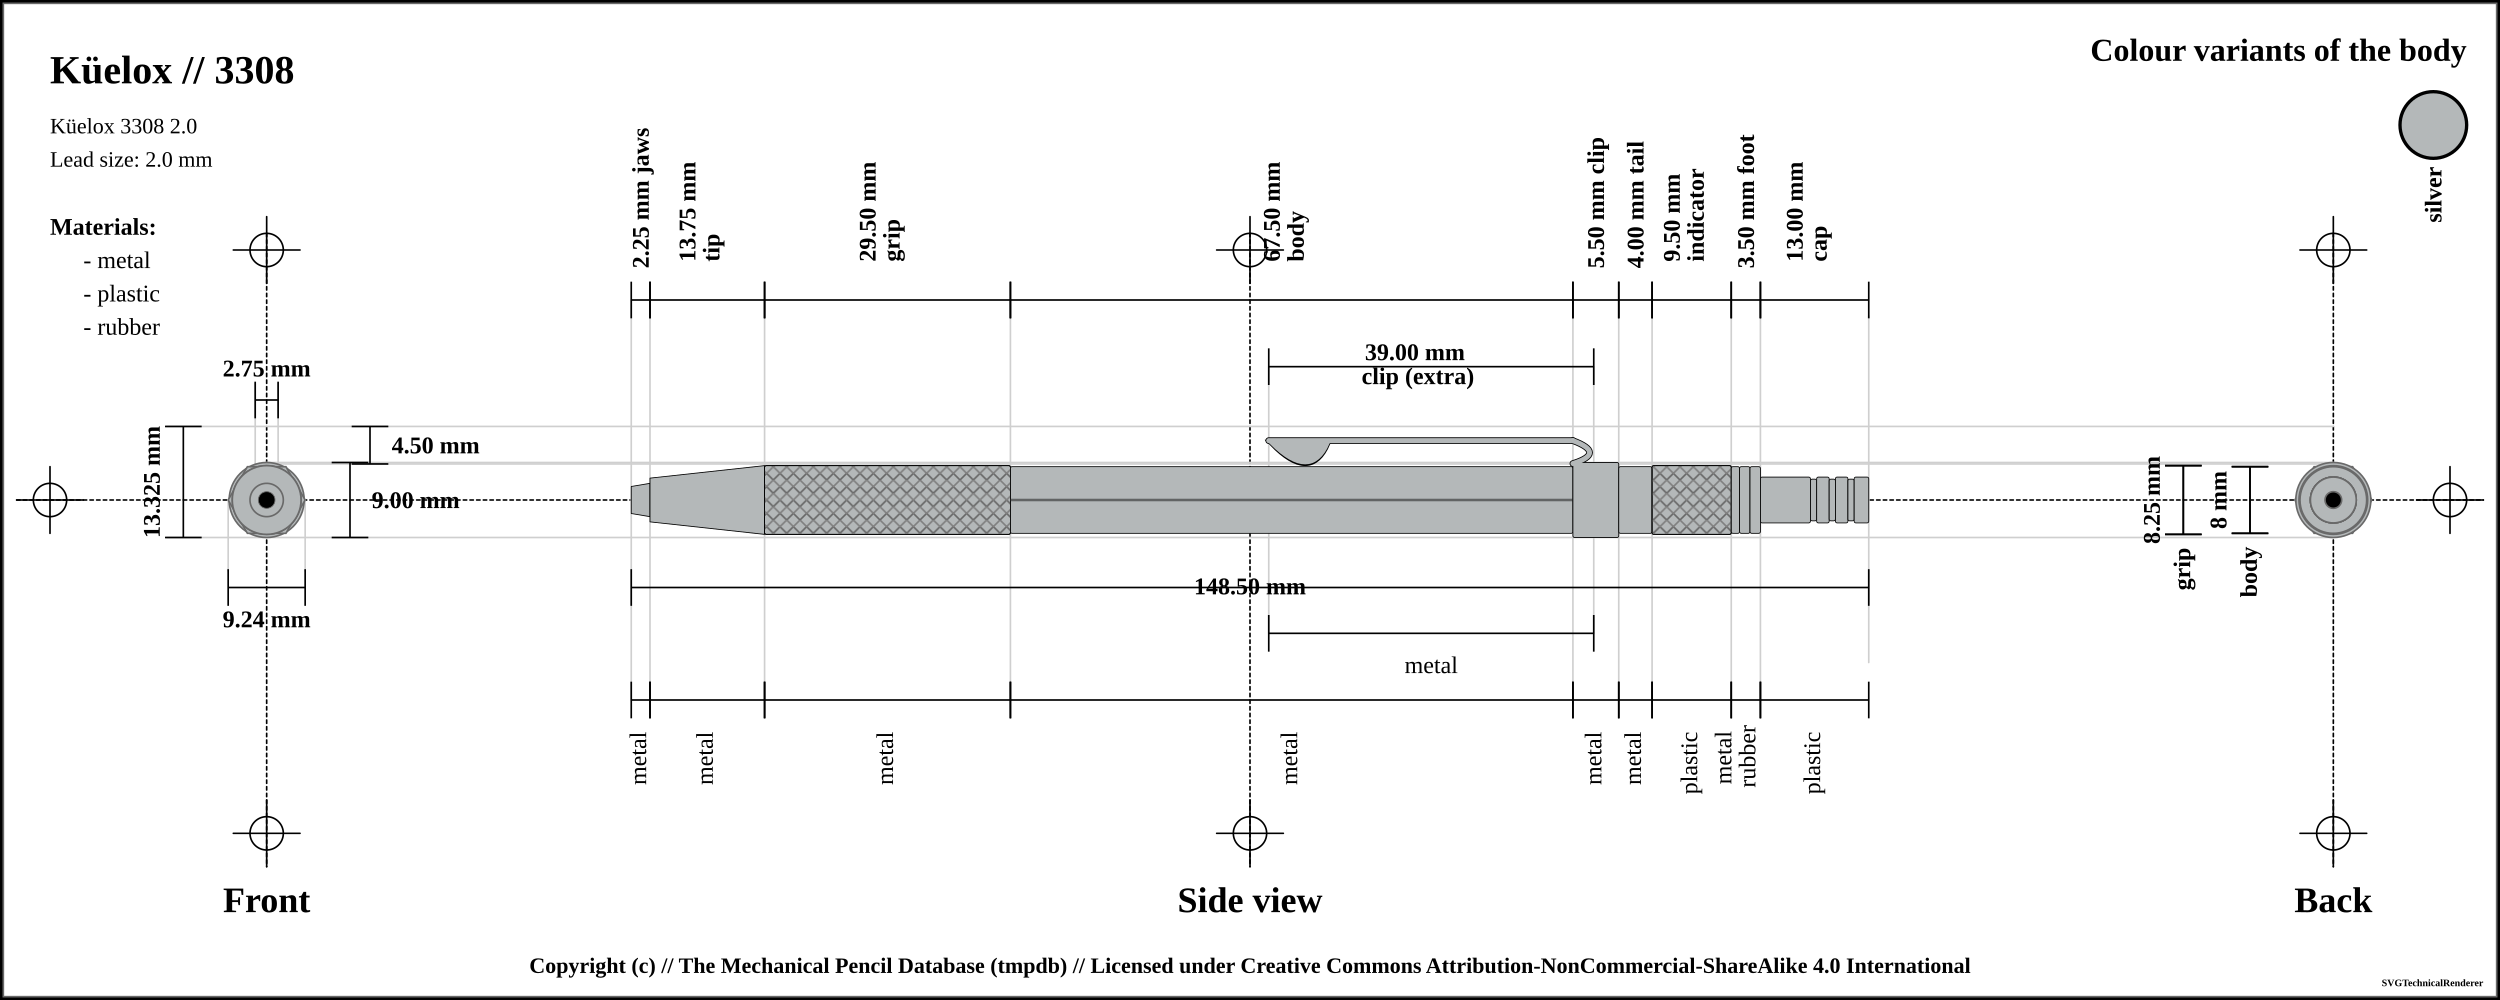
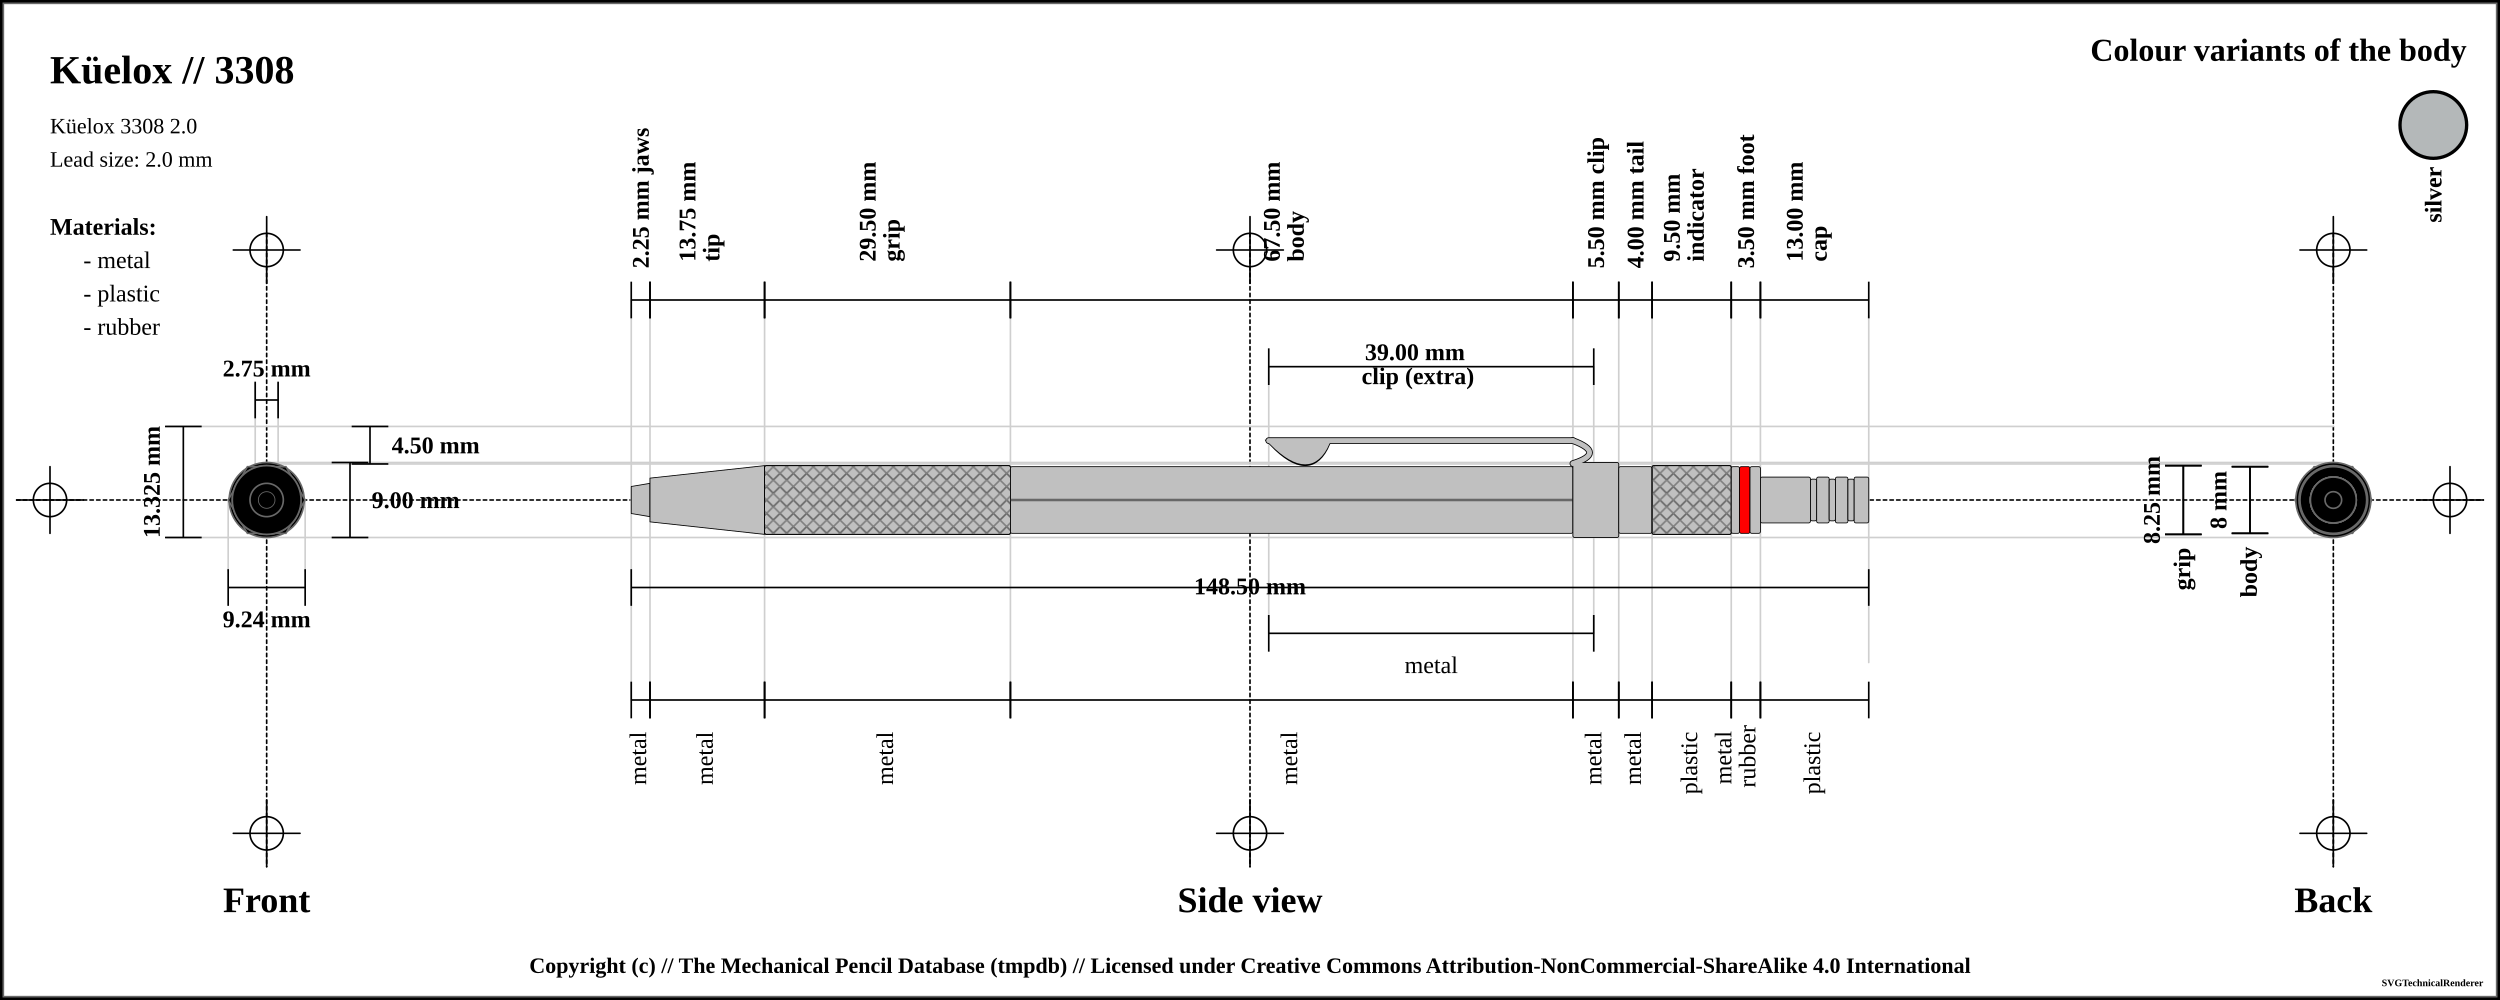
<svg xmlns="http://www.w3.org/2000/svg" width="1500" height="600">
  <pattern id="diagonalHatch" patternUnits="userSpaceOnUse" width="8" height="8">
    <path stroke="dimgray" stroke-linecap="round" stroke-width="1" d="M 4,4 L 8,8" />
    <path stroke="dimgray" stroke-linecap="round" stroke-width="1" d="M 4,4 L 0,8" />
    <path stroke="gray" stroke-linecap="round" stroke-width="1" d="M 4,4 L 8,0" />
    <path stroke="gray" stroke-linecap="round" stroke-width="1" d="M 4,4 L 0,0" />
  </pattern>
  <pattern id="spring" patternUnits="userSpaceOnUse" width="8" height="100">
    <path stroke="dimgray" stroke-linecap="round" stroke-width="2" d="M 0,0 L 8,100" />
    <path stroke="white" stroke-linecap="round" stroke-width="1" d="M 0,0 L 8,100" />
  </pattern>
  <rect x="0" y="0" width="1500" height="600" fill="white" stroke="black" stroke-width="4" />
  <rect x="2" y="2" width="1496" height="596" fill="white" stroke="dimgray" stroke-width="1" />
  <g transform="rotate(0 0 0)">
    <line x1="10" y1="300" x2="1490" y2="300" stroke-linecap="round" stroke="#000000" stroke-dasharray="2" stroke-width="1" />
    <line x1="10" y1="300" x2="50" y2="300" stroke-linecap="round" stroke="#000000" stroke-width="1" />
    <line x1="30" y1="280" x2="30" y2="320" stroke="#000000" stroke-linecap="round" stroke-width="1" />
    <circle r="10" cx="30" cy="300" fill="none" stroke="#000000" stroke-width="1" />
    <line x1="1450" y1="300" x2="1490" y2="300" stroke-linecap="round" stroke="#000000" stroke-width="1" />
    <line x1="1470" y1="280" x2="1470" y2="320" stroke="#000000" stroke-linecap="round" stroke-width="1" />
    <circle r="10" cx="1470" cy="300" fill="none" stroke="#000000" stroke-width="1" />
    <line x1="160" y1="140" x2="160" y2="520" stroke="#000000" stroke-linecap="round" stroke-dasharray="2" stroke-width="1" />
    <line x1="140" y1="150" x2="180" y2="150" stroke-linecap="round" stroke="#000000" stroke-width="1" />
    <line x1="160" y1="130" x2="160" y2="170" stroke="#000000" stroke-linecap="round" stroke-width="1" />
    <circle r="10" cx="160" cy="150" fill="none" stroke="#000000" stroke-width="1" />
    <line x1="140" y1="500" x2="180" y2="500" stroke-linecap="round" stroke="#000000" stroke-width="1" />
    <line x1="160" y1="480" x2="160" y2="520" stroke="#000000" stroke-linecap="round" stroke-width="1" />
    <circle r="10" cx="160" cy="500" fill="none" stroke="#000000" stroke-width="1" />
    <line x1="750" y1="140" x2="750" y2="520" stroke="#000000" stroke-linecap="round" stroke-dasharray="2" stroke-width="1" />
    <line x1="730" y1="150" x2="770" y2="150" stroke-linecap="round" stroke="#000000" stroke-width="1" />
    <line x1="750" y1="130" x2="750" y2="170" stroke="#000000" stroke-linecap="round" stroke-width="1" />
    <circle r="10" cx="750" cy="150" fill="none" stroke="#000000" stroke-width="1" />
    <line x1="730" y1="500" x2="770" y2="500" stroke-linecap="round" stroke="#000000" stroke-width="1" />
    <line x1="750" y1="480" x2="750" y2="520" stroke="#000000" stroke-linecap="round" stroke-width="1" />
    <circle r="10" cx="750" cy="500" fill="none" stroke="#000000" stroke-width="1" />
    <line x1="1400" y1="140" x2="1400" y2="520" stroke="#000000" stroke-linecap="round" stroke-dasharray="2" stroke-width="1" />
    <line x1="1380" y1="150" x2="1420" y2="150" stroke-linecap="round" stroke="#000000" stroke-width="1" />
    <line x1="1400" y1="130" x2="1400" y2="170" stroke="#000000" stroke-linecap="round" stroke-width="1" />
    <circle r="10" cx="1400" cy="150" fill="none" stroke="#000000" stroke-width="1" />
    <line x1="1380" y1="500" x2="1420" y2="500" stroke-linecap="round" stroke="#000000" stroke-width="1" />
    <line x1="1400" y1="480" x2="1400" y2="520" stroke="#000000" stroke-linecap="round" stroke-width="1" />
    <circle r="10" cx="1400" cy="500" fill="none" stroke="#000000" stroke-width="1" />
    <text x="30" y="50" font-size="2.0em" font-weight="bold"> Küelox // 3308 </text>
    <text x="30" y="80" font-size="1.1em"> Küelox 3308 2.0</text>
    <text x="30" y="100" font-size="1.1em"> Lead size: 2.0 mm</text>
    <text x="1480" y="30" font-size="1.6em" font-weight="bold" text-anchor="end" dominant-baseline="central">Colour variants of the body</text>
    <rect x="1440" y="55" width="40" rx="50%" ry="50%" height="40" stroke="black" stroke-width="2" fill="#b4b8b9" />
    <text x="1460" y="100" transform="rotate(-90, 1460, 100)" font-size="1.2em" font-weight="bold" text-anchor="end" dominant-baseline="central">silver</text>
    <text x="30" y="136" font-size="1.2em" font-weight="bold" text-anchor="start" dominant-baseline="central">Materials:</text>
    <text x="50" y="156" font-size="1.2em" text-anchor="start" dominant-baseline="central"> - metal</text>
    <text x="50" y="176" font-size="1.2em" text-anchor="start" dominant-baseline="central"> - plastic</text>
    <text x="50" y="196" font-size="1.2em" text-anchor="start" dominant-baseline="central"> - rubber</text>
    <line x1="100" y1="255.875" x2="1400" y2="255.875" stroke-linecap="round" stroke="#cfcfcf" stroke-width="1" />
    <line x1="160" y1="278.375" x2="1400" y2="278.375" stroke-linecap="round" stroke="#cfcfcf" stroke-width="1" />
    <line x1="153.125" y1="230" x2="153.125" y2="300" stroke="#cfcfcf" stroke-linecap="round" stroke-width="1" />
    <line x1="166.875" y1="230" x2="166.875" y2="300" stroke="#cfcfcf" stroke-linecap="round" stroke-width="1" />
    <line x1="160" y1="277.5" x2="1400" y2="277.5" stroke-linecap="round" stroke="#cfcfcf" stroke-width="1" />
    <line x1="100" y1="322.5" x2="1400" y2="322.5" stroke-linecap="round" stroke="#cfcfcf" stroke-width="1" />
    <line x1="136.906" y1="300" x2="136.906" y2="342.5" stroke="#cfcfcf" stroke-linecap="round" stroke-width="1" />
    <line x1="183.094" y1="300" x2="183.094" y2="342.5" stroke="#cfcfcf" stroke-linecap="round" stroke-width="1" />
    <line x1="378.75" y1="180" x2="378.75" y2="420" stroke="#cfcfcf" stroke-linecap="round" stroke-width="1" />
    <line x1="390" y1="180" x2="390" y2="420" stroke="#cfcfcf" stroke-linecap="round" stroke-width="1" />
    <line x1="458.75" y1="180" x2="458.75" y2="420" stroke="#cfcfcf" stroke-linecap="round" stroke-width="1" />
    <line x1="606.25" y1="180" x2="606.25" y2="420" stroke="#cfcfcf" stroke-linecap="round" stroke-width="1" />
    <line x1="943.75" y1="180" x2="943.75" y2="420" stroke="#cfcfcf" stroke-linecap="round" stroke-width="1" />
    <line x1="761.25" y1="220" x2="761.25" y2="380" stroke="#cfcfcf" stroke-linecap="round" stroke-width="1" />
    <line x1="956.25" y1="220" x2="956.25" y2="380" stroke="#cfcfcf" stroke-linecap="round" stroke-width="1" />
    <line x1="971.25" y1="180" x2="971.25" y2="420" stroke="#cfcfcf" stroke-linecap="round" stroke-width="1" />
    <line x1="991.25" y1="180" x2="991.25" y2="420" stroke="#cfcfcf" stroke-linecap="round" stroke-width="1" />
    <line x1="1038.75" y1="180" x2="1038.75" y2="420" stroke="#cfcfcf" stroke-linecap="round" stroke-width="1" />
    <line x1="1056.25" y1="180" x2="1056.25" y2="420" stroke="#cfcfcf" stroke-linecap="round" stroke-width="1" />
    <line x1="1121.25" y1="189.5" x2="1121.25" y2="397.5" stroke="#cfcfcf" stroke-linecap="round" stroke-width="1" />
    <text x="160" y="540" font-size="1.8em" font-weight="bold" text-anchor="middle" dominant-baseline="central">Front</text>
    <text x="750" y="540" font-size="1.8em" font-weight="bold" text-anchor="middle" dominant-baseline="central">Side view</text>
    <text x="1400" y="540" font-size="1.8em" font-weight="bold" text-anchor="middle" dominant-baseline="central">Back</text>
    <line x1="153.125" y1="229" x2="153.125" y2="251" stroke="black" stroke-width="1" />
    <line x1="153.125" y1="240" x2="166.875" y2="240" stroke="black" stroke-width="1" />
    <line x1="166.875" y1="229" x2="166.875" y2="251" stroke="black" stroke-width="1" />
    <text x="160" y="221" font-size="1.2em" font-weight="bold" text-anchor="middle" dominant-baseline="central" fill="black">
      <tspan x="160" dy="0">2.75 mm</tspan>
    </text>
    <line x1="211" y1="255.875" x2="233" y2="255.875" stroke="black" stroke-width="1" />
    <line x1="222" y1="255.875" x2="222" y2="278.375" stroke="black" stroke-width="1" />
    <line x1="211" y1="278.375" x2="233" y2="278.375" stroke="black" stroke-width="1" />
    <text x="235" y="267.125" font-size="1.2em" font-weight="bold" text-anchor="start" dominant-baseline="central" fill="black">4.50 mm</text>
    <line x1="199" y1="277.5" x2="221" y2="277.5" stroke="black" stroke-width="1" />
    <line x1="210" y1="277.5" x2="210" y2="322.5" stroke="black" stroke-width="1" />
    <line x1="199" y1="322.5" x2="221" y2="322.5" stroke="black" stroke-width="1" />
    <text x="223" y="300" font-size="1.2em" font-weight="bold" text-anchor="start" dominant-baseline="central" fill="black">9.00 mm</text>
    <line x1="99" y1="255.875" x2="121" y2="255.875" stroke="black" stroke-width="1" />
    <line x1="110" y1="255.875" x2="110" y2="322.5" stroke="black" stroke-width="1" />
    <line x1="99" y1="322.5" x2="121" y2="322.5" stroke="black" stroke-width="1" />
    <text x="91" y="289.188" transform="rotate(-90, 91, 289.1875)" font-size="1.2em" font-weight="bold" text-anchor="middle" dominant-baseline="central" fill="black">13.325 mm</text>
    <line x1="136.906" y1="341.5" x2="136.906" y2="363.5" stroke="black" stroke-width="1" />
    <line x1="136.906" y1="352.5" x2="183.094" y2="352.5" stroke="black" stroke-width="1" />
    <line x1="183.094" y1="341.5" x2="183.094" y2="363.5" stroke="black" stroke-width="1" />
    <text x="160" y="371.5" font-size="1.2em" font-weight="bold" text-anchor="middle" dominant-baseline="central" fill="black">
      <tspan x="160" dy="0">9.24 mm</tspan>
    </text>
    <line x1="378.75" y1="169" x2="378.75" y2="191" stroke="black" stroke-width="1" />
    <line x1="378.75" y1="180" x2="390" y2="180" stroke="black" stroke-width="1" />
    <line x1="390" y1="169" x2="390" y2="191" stroke="black" stroke-width="1" />
    <text x="384.375" y="161" font-size="1.2em" transform="rotate(-90, 384.375, 161)" font-weight="bold" text-anchor="start" dominant-baseline="central" fill="black">
      <tspan x="384.375" dy="0">2.25 mm jaws</tspan>
    </text>
    <line x1="390" y1="169" x2="390" y2="191" stroke="black" stroke-width="1" />
    <line x1="390" y1="180" x2="458.75" y2="180" stroke="black" stroke-width="1" />
    <line x1="458.75" y1="169" x2="458.75" y2="191" stroke="black" stroke-width="1" />
    <text x="424.375" y="161" font-size="1.2em" transform="rotate(-90, 412.375, 161)" font-weight="bold" text-anchor="start" dominant-baseline="central" fill="black">
      <tspan x="416.375" dy="0">13.75 mm</tspan>
      <tspan x="416.375" dy="1em">tip</tspan>
    </text>
    <line x1="458.75" y1="169" x2="458.75" y2="191" stroke="black" stroke-width="1" />
    <line x1="458.75" y1="180" x2="606.25" y2="180" stroke="black" stroke-width="1" />
    <line x1="606.25" y1="169" x2="606.25" y2="191" stroke="black" stroke-width="1" />
    <text x="532.5" y="161" font-size="1.2em" transform="rotate(-90, 520.5, 161)" font-weight="bold" text-anchor="start" dominant-baseline="central" fill="black">
      <tspan x="524.5" dy="0">29.50 mm</tspan>
      <tspan x="524.5" dy="1em">grip</tspan>
    </text>
    <line x1="606.25" y1="169" x2="606.25" y2="191" stroke="black" stroke-width="1" />
    <line x1="606.25" y1="180" x2="943.75" y2="180" stroke="black" stroke-width="1" />
    <line x1="943.75" y1="169" x2="943.75" y2="191" stroke="black" stroke-width="1" />
    <text x="775" y="161" font-size="1.2em" transform="rotate(-90, 763, 161)" font-weight="bold" text-anchor="start" dominant-baseline="central" fill="black">
      <tspan x="767" dy="0">67.50 mm</tspan>
      <tspan x="767" dy="1em">body</tspan>
    </text>
    <line x1="943.75" y1="169" x2="943.75" y2="191" stroke="black" stroke-width="1" />
    <line x1="943.75" y1="180" x2="971.25" y2="180" stroke="black" stroke-width="1" />
    <line x1="971.25" y1="169" x2="971.25" y2="191" stroke="black" stroke-width="1" />
    <text x="957.5" y="161" font-size="1.2em" transform="rotate(-90, 957.5, 161)" font-weight="bold" text-anchor="start" dominant-baseline="central" fill="black">
      <tspan x="957.5" dy="0">5.50 mm clip</tspan>
    </text>
    <line x1="761.25" y1="209" x2="761.25" y2="231" stroke="black" stroke-width="1" />
    <line x1="761.25" y1="220" x2="956.25" y2="220" stroke="black" stroke-width="1" />
    <line x1="956.25" y1="209" x2="956.25" y2="231" stroke="black" stroke-width="1" />
    <text x="858.75" y="212" font-weight="bold" font-size="1.2em" text-anchor="middle" dominant-baseline="middle" fill="black">
      <tspan x="850.75" dy="0">39.00 mm</tspan>
      <tspan x="850.75" dy="1em">clip (extra)</tspan>
    </text>
    <line x1="971.25" y1="169" x2="971.25" y2="191" stroke="black" stroke-width="1" />
    <line x1="971.25" y1="180" x2="991.25" y2="180" stroke="black" stroke-width="1" />
    <line x1="991.25" y1="169" x2="991.25" y2="191" stroke="black" stroke-width="1" />
    <text x="981.25" y="161" font-size="1.2em" transform="rotate(-90, 981.25, 161)" font-weight="bold" text-anchor="start" dominant-baseline="central" fill="black">
      <tspan x="981.25" dy="0">4.00 mm tail</tspan>
    </text>
    <line x1="991.25" y1="169" x2="991.25" y2="191" stroke="black" stroke-width="1" />
    <line x1="991.25" y1="180" x2="1038.75" y2="180" stroke="black" stroke-width="1" />
    <line x1="1038.75" y1="169" x2="1038.75" y2="191" stroke="black" stroke-width="1" />
    <text x="1015" y="161" font-size="1.2em" transform="rotate(-90, 1003, 161)" font-weight="bold" text-anchor="start" dominant-baseline="central" fill="black">
      <tspan x="1007" dy="0">9.50 mm</tspan>
      <tspan x="1007" dy="1em">indicator</tspan>
    </text>
    <line x1="1038.75" y1="169" x2="1038.75" y2="191" stroke="black" stroke-width="1" />
    <line x1="1038.75" y1="180" x2="1056.25" y2="180" stroke="black" stroke-width="1" />
    <line x1="1056.25" y1="169" x2="1056.25" y2="191" stroke="black" stroke-width="1" />
    <text x="1047.5" y="161" font-size="1.2em" transform="rotate(-90, 1047.5, 161)" font-weight="bold" text-anchor="start" dominant-baseline="central" fill="black">
      <tspan x="1047.5" dy="0">3.50 mm foot</tspan>
    </text>
    <line x1="1056.25" y1="169" x2="1056.25" y2="191" stroke="black" stroke-width="1" />
    <line x1="1056.25" y1="180" x2="1121.25" y2="180" stroke="black" stroke-width="1" />
    <line x1="1121.25" y1="169" x2="1121.25" y2="191" stroke="black" stroke-width="1" />
    <text x="1088.75" y="161" font-size="1.2em" transform="rotate(-90, 1076.75, 161)" font-weight="bold" text-anchor="start" dominant-baseline="central" fill="black">
      <tspan x="1080.75" dy="0">13.00 mm</tspan>
      <tspan x="1080.75" dy="1em">cap</tspan>
    </text>
    <line x1="378.75" y1="341.5" x2="378.75" y2="363.5" stroke="black" stroke-width="1" />
    <line x1="378.75" y1="352.5" x2="1121.25" y2="352.5" stroke="black" stroke-width="1" />
    <line x1="1121.25" y1="341.5" x2="1121.25" y2="363.5" stroke="black" stroke-width="1" />
    <text x="750" y="352.5" font-weight="bold" font-size="1.2em" text-anchor="middle" dominant-baseline="middle" fill="black">
      <tspan x="750" dy="0">148.50 mm</tspan>
    </text>
    <line x1="378.75" y1="409" x2="378.75" y2="431" stroke="black" stroke-width="1" />
    <line x1="378.75" y1="420" x2="390" y2="420" stroke="black" stroke-width="1" />
    <line x1="390" y1="409" x2="390" y2="431" stroke="black" stroke-width="1" />
    <text x="384.375" y="439" font-size="1.2em" transform="rotate(-90, 384.375, 439)" text-anchor="end" dominant-baseline="middle" fill="black">
      <tspan x="384.375" dy="0">metal</tspan>
    </text>
    <line x1="390" y1="409" x2="390" y2="431" stroke="black" stroke-width="1" />
    <line x1="390" y1="420" x2="458.75" y2="420" stroke="black" stroke-width="1" />
    <line x1="458.75" y1="409" x2="458.75" y2="431" stroke="black" stroke-width="1" />
    <text x="424.375" y="439" font-size="1.2em" transform="rotate(-90, 424.375, 439)" text-anchor="end" dominant-baseline="middle" fill="black">
      <tspan x="424.375" dy="0">metal</tspan>
    </text>
    <line x1="458.75" y1="409" x2="458.75" y2="431" stroke="black" stroke-width="1" />
    <line x1="458.75" y1="420" x2="606.25" y2="420" stroke="black" stroke-width="1" />
    <line x1="606.25" y1="409" x2="606.25" y2="431" stroke="black" stroke-width="1" />
    <text x="532.5" y="439" font-size="1.2em" transform="rotate(-90, 532.5, 439)" text-anchor="end" dominant-baseline="middle" fill="black">
      <tspan x="532.5" dy="0">metal</tspan>
    </text>
    <line x1="606.25" y1="409" x2="606.25" y2="431" stroke="black" stroke-width="1" />
    <line x1="606.25" y1="420" x2="943.75" y2="420" stroke="black" stroke-width="1" />
    <line x1="943.75" y1="409" x2="943.75" y2="431" stroke="black" stroke-width="1" />
    <text x="775" y="439" font-size="1.2em" transform="rotate(-90, 775, 439)" text-anchor="end" dominant-baseline="middle" fill="black">
      <tspan x="775" dy="0">metal</tspan>
    </text>
    <line x1="761.25" y1="369" x2="761.25" y2="391" stroke="black" stroke-width="1" />
    <line x1="761.25" y1="380" x2="956.25" y2="380" stroke="black" stroke-width="1" />
    <line x1="956.25" y1="369" x2="956.25" y2="391" stroke="black" stroke-width="1" />
    <text x="858.75" y="399" font-size="1.2em" text-anchor="middle" dominant-baseline="central" fill="black">
      <tspan x="858.75" dy="0">metal</tspan>
    </text>
    <line x1="943.75" y1="409" x2="943.75" y2="431" stroke="black" stroke-width="1" />
    <line x1="943.75" y1="420" x2="971.25" y2="420" stroke="black" stroke-width="1" />
    <line x1="971.25" y1="409" x2="971.25" y2="431" stroke="black" stroke-width="1" />
    <text x="957.5" y="439" font-size="1.2em" transform="rotate(-90, 957.5, 439)" text-anchor="end" dominant-baseline="middle" fill="black">
      <tspan x="957.5" dy="0">metal</tspan>
    </text>
    <line x1="971.25" y1="409" x2="971.25" y2="431" stroke="black" stroke-width="1" />
    <line x1="971.25" y1="420" x2="991.25" y2="420" stroke="black" stroke-width="1" />
    <line x1="991.25" y1="409" x2="991.25" y2="431" stroke="black" stroke-width="1" />
    <text x="981.25" y="439" font-size="1.2em" transform="rotate(-90, 981.25, 439)" text-anchor="end" dominant-baseline="middle" fill="black">
      <tspan x="981.25" dy="0">metal</tspan>
    </text>
    <line x1="991.25" y1="409" x2="991.25" y2="431" stroke="black" stroke-width="1" />
    <line x1="991.25" y1="420" x2="1038.75" y2="420" stroke="black" stroke-width="1" />
    <line x1="1038.75" y1="409" x2="1038.75" y2="431" stroke="black" stroke-width="1" />
    <text x="1015" y="439" font-size="1.2em" transform="rotate(-90, 1015, 439)" text-anchor="end" dominant-baseline="middle" fill="black">
      <tspan x="1015" dy="0">plastic</tspan>
    </text>
    <line x1="1038.75" y1="409" x2="1038.75" y2="431" stroke="black" stroke-width="1" />
    <line x1="1038.75" y1="420" x2="1056.25" y2="420" stroke="black" stroke-width="1" />
    <line x1="1056.25" y1="409" x2="1056.25" y2="431" stroke="black" stroke-width="1" />
    <text x="1047.5" y="439" font-size="1.2em" transform="rotate(-90, 1035.5, 439)" text-anchor="end" dominant-baseline="middle" fill="black">
      <tspan x="1039.5" dy="0">metal</tspan>
      <tspan x="1039.5" dy="1em">rubber</tspan>
    </text>
    <line x1="1056.25" y1="409" x2="1056.25" y2="431" stroke="black" stroke-width="1" />
    <line x1="1056.25" y1="420" x2="1121.25" y2="420" stroke="black" stroke-width="1" />
    <line x1="1121.25" y1="409" x2="1121.25" y2="431" stroke="black" stroke-width="1" />
    <text x="1088.75" y="439" font-size="1.2em" transform="rotate(-90, 1088.75, 439)" text-anchor="end" dominant-baseline="middle" fill="black">
      <tspan x="1088.75" dy="0">plastic</tspan>
    </text>
    <line x1="1299" y1="279.375" x2="1321" y2="279.375" stroke="black" stroke-width="1" />
    <line x1="1310" y1="279.375" x2="1310" y2="320.625" stroke="black" stroke-width="1" />
    <line x1="1299" y1="320.625" x2="1321" y2="320.625" stroke="black" stroke-width="1" />
    <text x="1291" y="300" transform="rotate(-90, 1291, 300)" font-size="1.2em" font-weight="bold" text-anchor="middle" dominant-baseline="central" fill="black">8.25 mm</text>
    <line x1="1299" y1="279.375" x2="1321" y2="279.375" stroke="black" stroke-width="1" />
    <line x1="1310" y1="279.375" x2="1310" y2="320.625" stroke="black" stroke-width="1" />
    <line x1="1299" y1="320.625" x2="1321" y2="320.625" stroke="black" stroke-width="1" />
    <text x="1310" y="328.625" transform="rotate(-90, 1310, 328.625)" font-weight="bold" font-size="1.2em" text-anchor="end" dominant-baseline="middle" fill="black">grip</text>
    <line x1="1339" y1="280" x2="1361" y2="280" stroke="black" stroke-width="1" />
    <line x1="1350" y1="280" x2="1350" y2="320" stroke="black" stroke-width="1" />
    <line x1="1339" y1="320" x2="1361" y2="320" stroke="black" stroke-width="1" />
    <text x="1331" y="300" transform="rotate(-90, 1331, 300)" font-size="1.2em" font-weight="bold" text-anchor="middle" dominant-baseline="central" fill="black">8 mm</text>
    <line x1="1339" y1="280" x2="1361" y2="280" stroke="black" stroke-width="1" />
    <line x1="1350" y1="280" x2="1350" y2="320" stroke="black" stroke-width="1" />
    <line x1="1339" y1="320" x2="1361" y2="320" stroke="black" stroke-width="1" />
    <text x="1350" y="328" transform="rotate(-90, 1350, 328)" font-weight="bold" font-size="1.2em" text-anchor="end" dominant-baseline="middle" fill="black">body</text>
-     <path d="M378.75 291.875 L390 290 L390 310 L378.75 308.125 Z" stroke-width="0.5" stroke="black" stroke-linejoin="round" fill="#b4b8b9" />
-     <path d="M390 286.875 L458.75 279.375 L458.75 320.625 L390 313.125 Z" stroke-width="0.5" stroke="black" stroke-linejoin="round" fill="#b4b8b9" />
-     <rect x="458.75" y="279.375" width="147.5" height="41.25" rx="1" ry="1" stroke-width="0.5" stroke="black" fill="#b4b8b9" />
+     <path d="M378.75 291.875 L390 290 L390 310 L378.75 308.125 Z" stroke-width="0.5" stroke="black" stroke-linejoin="round" fill="silver" fill-opacity="1" />
+     <path d="M390 286.875 L458.75 279.375 L458.75 320.625 L390 313.125 Z" stroke-width="0.5" stroke="black" stroke-linejoin="round" fill="silver" fill-opacity="1" />
+     <rect x="458.75" y="279.375" width="147.5" height="41.25" rx="1" ry="1" stroke-width="0.5" stroke="black" fill="silver" fill-opacity="1" />
    <rect x="458.75" y="279.375" width="147.5" height="41.25" rx="1" ry="1" stroke-width="0.5" stroke="black" fill="url(#diagonalHatch)" />
-     <rect x="606.25" y="280" width="337.5" height="40" rx="1" ry="1" stroke-width="0.5" stroke="black" fill="#b4b8b9" />
+     <rect x="606.25" y="280" width="337.5" height="40" rx="1" ry="1" stroke-width="0.5" stroke="black" fill="silver" fill-opacity="1" />
    <line x1="606.25" y1="300" x2="943.75" y2="300" stroke-width="1.5" stroke="black" fill="none" stroke-opacity="0.5" />
    <line x1="606.25" y1="300" x2="943.75" y2="300" stroke-width="0.5" stroke="gray" fill="none" stroke-opacity="0.5" />
    <path d="M763.5 265.875 Q786.25 289.375 796.25 265.875 Z" stroke-width="4" stroke="black" fill="dimgray" stroke-linecap="round" />
    <line x1="761.25" y1="264.375" x2="943.75" y2="264.375" stroke-width="4" stroke="black" fill="dimgray" stroke-linecap="round" />
    <path d="M943.75 264.375 Q963.75 271.875 943.75 278.125" stroke-width="4" stroke="black" fill="none" stroke-linecap="round" />
-     <rect x="943.75" y="277.5" width="27.5" height="45" rx="1" ry="1" stroke-width="0.5" stroke="black" fill="#b4b8b9" />
-     <path d="M763.5 265.875 Q786.25 288.375 796.25 265.875 Z" stroke-width="3" stroke="#b4b8b9" fill="#b4b8b9" stroke-linecap="round" />
-     <line x1="761.25" y1="264.375" x2="943.75" y2="264.375" stroke-width="3" stroke="#b4b8b9" fill="#b4b8b9" stroke-linecap="round" />
-     <path d="M943.75 264.375 Q963.75 271.875 943.75 278.125" stroke-width="3" stroke="#b4b8b9" fill="none" stroke-linecap="round" />
-     <rect x="971.25" y="280" width="20" height="40" rx="1" ry="1" stroke-width="0.5" stroke="black" fill="#b4b8b9" />
-     <rect x="991.25" y="279.375" width="47.5" height="41.25" rx="1" ry="1" stroke-width="0.5" stroke="black" fill="#b4b8b9" />
+     <rect x="943.75" y="277.5" width="27.5" height="45" rx="1" ry="1" stroke-width="0.5" stroke="black" fill="silver" fill-opacity="1" />
+     <path d="M763.5 265.875 Q786.25 288.375 796.25 265.875 Z" stroke-width="3" stroke="silver" fill="silver" stroke-linecap="round" />
+     <line x1="761.25" y1="264.375" x2="943.75" y2="264.375" stroke-width="3" stroke="silver" fill="silver" stroke-linecap="round" />
+     <path d="M943.75 264.375 Q963.75 271.875 943.75 278.125" stroke-width="3" stroke="silver" fill="none" stroke-linecap="round" />
+     <rect x="971.25" y="280" width="20" height="40" rx="1" ry="1" stroke-width="0.5" stroke="black" fill="silver" fill-opacity="1" />
+     <rect x="991.25" y="279.375" width="47.5" height="41.25" rx="1" ry="1" stroke-width="0.5" stroke="black" fill="silver" fill-opacity="1" />
    <rect x="991.25" y="279.375" width="47.5" height="41.25" rx="1" ry="1" stroke-width="0.5" stroke="black" fill="url(#diagonalHatch)" />
-     <rect x="1038.75" y="280" width="5" height="40" rx="1" ry="1" stroke-width="0.5" stroke="black" fill="#b4b8b9" />
-     <rect x="1043.75" y="280" width="6.25" height="40" rx="1" ry="1" stroke-width="0.5" stroke="black" fill="#b4b8b9" />
-     <rect x="1050" y="280" width="6.25" height="40" rx="1" ry="1" stroke-width="0.5" stroke="black" fill="#b4b8b9" />
-     <rect x="1056.25" y="286.25" width="30" height="27.5" rx="1" ry="1" stroke-width="0.5" stroke="black" fill="#b4b8b9" />
-     <rect x="1086.25" y="287.5" width="3.75" height="25" rx="1" ry="1" stroke-width="0.5" stroke="black" fill="#b4b8b9" />
-     <rect x="1090" y="286.25" width="7.5" height="27.5" rx="1" ry="1" stroke-width="0.5" stroke="black" fill="#b4b8b9" />
-     <rect x="1097.5" y="287.5" width="3.75" height="25" rx="1" ry="1" stroke-width="0.5" stroke="black" fill="#b4b8b9" />
-     <rect x="1101.25" y="286.25" width="7.5" height="27.5" rx="1" ry="1" stroke-width="0.5" stroke="black" fill="#b4b8b9" />
-     <rect x="1108.75" y="287.5" width="3.75" height="25" rx="1" ry="1" stroke-width="0.5" stroke="black" fill="#b4b8b9" />
-     <rect x="1112.5" y="286.25" width="8.75" height="27.5" rx="1" ry="1" stroke-width="0.5" stroke="black" fill="#b4b8b9" />
-     <circle r="13.75" cx="160" cy="300" fill="#b4b8b9" stroke="dimgray" stroke-width="1" />
-     <circle r="12.5" cx="160" cy="300" fill="#b4b8b9" stroke="dimgray" stroke-width="1" />
-     <circle r="13.75" cx="160" cy="300" fill="#b4b8b9" stroke="dimgray" stroke-width="1" />
-     <circle r="12.5" cx="160" cy="300" fill="#b4b8b9" stroke="dimgray" stroke-width="1" />
-     <circle r="13.75" cx="160" cy="300" fill="#b4b8b9" stroke="dimgray" stroke-width="1" />
-     <circle r="12.5" cx="160" cy="300" fill="#b4b8b9" stroke="dimgray" stroke-width="1" />
-     <circle r="13.75" cx="160" cy="300" fill="#b4b8b9" stroke="dimgray" stroke-width="1" />
-     <circle r="20" cx="160" cy="300" fill="#b4b8b9" stroke="dimgray" stroke-width="1" />
-     <circle r="20" cx="160" cy="300" fill="#b4b8b9" stroke="dimgray" stroke-width="1" />
-     <circle r="20" cx="160" cy="300" fill="#b4b8b9" stroke="dimgray" stroke-width="1" />
-     <circle r="20.625" cx="160" cy="300" fill="#b4b8b9" stroke="dimgray" stroke-width="1" />
-     <circle r="20" cx="160" cy="300" fill="#b4b8b9" stroke="dimgray" stroke-width="1" />
-     <circle r="22.5" cx="160" cy="300" fill="#b4b8b9" stroke="dimgray" stroke-width="1" />
-     <polygon points="148.453,280 171.547,280 183.094,300 171.547,320 148.453,320 136.906,300 " stroke="dimgray" stroke-width="1" fill="#b4b8b9" />
-     <circle r="20.625" cx="160" cy="300" fill="#b4b8b9" stroke="dimgray" stroke-width="1" />
-     <circle r="13.125" cx="160" cy="300" stroke="dimgray" stroke-width="1" fill="#b4b8b9" />
-     <circle r="20.625" cx="160" cy="300" stroke="dimgray" stroke-width="1" fill="#b4b8b9" />
-     <circle r="8.125" cx="160" cy="300" stroke="dimgray" stroke-width="1" fill="#b4b8b9" />
-     <circle r="10" cx="160" cy="300" stroke="dimgray" stroke-width="1" fill="#b4b8b9" />
+     <rect x="1038.75" y="280" width="5" height="40" rx="1" ry="1" stroke-width="0.5" stroke="black" fill="silver" fill-opacity="1" />
+     <rect x="1043.75" y="280" width="6.25" height="40" rx="1" ry="1" stroke-width="0.5" stroke="black" fill="red" fill-opacity="1" />
+     <rect x="1050" y="280" width="6.25" height="40" rx="1" ry="1" stroke-width="0.5" stroke="black" fill="silver" fill-opacity="1" />
+     <rect x="1056.25" y="286.25" width="30" height="27.5" rx="1" ry="1" stroke-width="0.5" stroke="black" fill="silver" fill-opacity="1" />
+     <rect x="1086.25" y="287.5" width="3.75" height="25" rx="1" ry="1" stroke-width="0.5" stroke="black" fill="silver" fill-opacity="1" />
+     <rect x="1090" y="286.25" width="7.5" height="27.5" rx="1" ry="1" stroke-width="0.5" stroke="black" fill="silver" fill-opacity="1" />
+     <rect x="1097.5" y="287.5" width="3.75" height="25" rx="1" ry="1" stroke-width="0.5" stroke="black" fill="silver" fill-opacity="1" />
+     <rect x="1101.25" y="286.25" width="7.5" height="27.5" rx="1" ry="1" stroke-width="0.5" stroke="black" fill="silver" fill-opacity="1" />
+     <rect x="1108.75" y="287.5" width="3.75" height="25" rx="1" ry="1" stroke-width="0.5" stroke="black" fill="silver" fill-opacity="1" />
+     <rect x="1112.5" y="286.25" width="8.75" height="27.5" rx="1" ry="1" stroke-width="0.5" stroke="black" fill="silver" fill-opacity="1" />
+     <circle r="13.75" cx="160" cy="300" fill="[object Object]" stroke="dimgray" stroke-width="1" />
+     <circle r="12.5" cx="160" cy="300" fill="[object Object]" stroke="dimgray" stroke-width="1" />
+     <circle r="13.75" cx="160" cy="300" fill="[object Object]" stroke="dimgray" stroke-width="1" />
+     <circle r="12.5" cx="160" cy="300" fill="[object Object]" stroke="dimgray" stroke-width="1" />
+     <circle r="13.75" cx="160" cy="300" fill="[object Object]" stroke="dimgray" stroke-width="1" />
+     <circle r="12.5" cx="160" cy="300" fill="[object Object]" stroke="dimgray" stroke-width="1" />
+     <circle r="13.75" cx="160" cy="300" fill="[object Object]" stroke="dimgray" stroke-width="1" />
+     <circle r="20" cx="160" cy="300" fill="[object Object]" stroke="dimgray" stroke-width="1" />
+     <circle r="20" cx="160" cy="300" fill="[object Object]" stroke="dimgray" stroke-width="1" />
+     <circle r="20" cx="160" cy="300" fill="[object Object]" stroke="dimgray" stroke-width="1" />
+     <circle r="20.625" cx="160" cy="300" fill="[object Object]" stroke="dimgray" stroke-width="1" />
+     <circle r="20" cx="160" cy="300" fill="[object Object]" stroke="dimgray" stroke-width="1" />
+     <circle r="22.5" cx="160" cy="300" fill="[object Object]" stroke="dimgray" stroke-width="1" />
+     <polygon points="148.453,280 171.547,280 183.094,300 171.547,320 148.453,320 136.906,300 " stroke="dimgray" stroke-width="1" fill="[object Object]" />
+     <circle r="20.625" cx="160" cy="300" fill="[object Object]" stroke="dimgray" stroke-width="1" />
+     <circle r="13.125" cx="160" cy="300" stroke="dimgray" stroke-width="1" fill="[object Object]" />
+     <circle r="20.625" cx="160" cy="300" stroke="dimgray" stroke-width="1" fill="[object Object]" />
+     <circle r="8.125" cx="160" cy="300" stroke="dimgray" stroke-width="1" fill="[object Object]" />
+     <circle r="10" cx="160" cy="300" stroke="dimgray" stroke-width="1" fill="[object Object]" />
    <circle r="5" cx="160" cy="300" fill="black" stroke="dimgray" stroke-width="0.5" />
-     <circle r="8.125" cx="1400" cy="300" stroke="dimgray" stroke-width="1" fill="#b4b8b9" />
-     <circle r="10" cx="1400" cy="300" stroke="dimgray" stroke-width="1" fill="#b4b8b9" />
-     <circle r="13.125" cx="1400" cy="300" stroke="dimgray" stroke-width="1" fill="#b4b8b9" />
-     <circle r="20.625" cx="1400" cy="300" stroke="dimgray" stroke-width="1" fill="#b4b8b9" />
-     <circle r="20.625" cx="1400" cy="300" fill="#b4b8b9" stroke="dimgray" stroke-width="1" />
-     <polygon points="1388.453,280 1411.547,280 1423.094,300 1411.547,320 1388.453,320 1376.906,300 " stroke="dimgray" stroke-width="1" fill="#b4b8b9" />
-     <circle r="22.5" cx="1400" cy="300" fill="#b4b8b9" stroke="dimgray" stroke-width="1" />
-     <circle r="20" cx="1400" cy="300" fill="#b4b8b9" stroke="dimgray" stroke-width="1" />
-     <circle r="20.625" cx="1400" cy="300" fill="#b4b8b9" stroke="dimgray" stroke-width="1" />
-     <circle r="20" cx="1400" cy="300" fill="#b4b8b9" stroke="dimgray" stroke-width="1" />
-     <circle r="20" cx="1400" cy="300" fill="#b4b8b9" stroke="dimgray" stroke-width="1" />
-     <circle r="20" cx="1400" cy="300" fill="#b4b8b9" stroke="dimgray" stroke-width="1" />
-     <circle r="13.75" cx="1400" cy="300" fill="#b4b8b9" stroke="dimgray" stroke-width="1" />
-     <circle r="12.5" cx="1400" cy="300" fill="#b4b8b9" stroke="dimgray" stroke-width="1" />
-     <circle r="13.75" cx="1400" cy="300" fill="#b4b8b9" stroke="dimgray" stroke-width="1" />
-     <circle r="12.5" cx="1400" cy="300" fill="#b4b8b9" stroke="dimgray" stroke-width="1" />
-     <circle r="13.75" cx="1400" cy="300" fill="#b4b8b9" stroke="dimgray" stroke-width="1" />
-     <circle r="12.5" cx="1400" cy="300" fill="#b4b8b9" stroke="dimgray" stroke-width="1" />
-     <circle r="13.75" cx="1400" cy="300" fill="#b4b8b9" stroke="dimgray" stroke-width="1" />
+     <circle r="8.125" cx="1400" cy="300" stroke="dimgray" stroke-width="1" fill="[object Object]" />
+     <circle r="10" cx="1400" cy="300" stroke="dimgray" stroke-width="1" fill="[object Object]" />
+     <circle r="13.125" cx="1400" cy="300" stroke="dimgray" stroke-width="1" fill="[object Object]" />
+     <circle r="20.625" cx="1400" cy="300" stroke="dimgray" stroke-width="1" fill="[object Object]" />
+     <circle r="20.625" cx="1400" cy="300" fill="[object Object]" stroke="dimgray" stroke-width="1" />
+     <polygon points="1388.453,280 1411.547,280 1423.094,300 1411.547,320 1388.453,320 1376.906,300 " stroke="dimgray" stroke-width="1" fill="[object Object]" />
+     <circle r="22.5" cx="1400" cy="300" fill="[object Object]" stroke="dimgray" stroke-width="1" />
+     <circle r="20" cx="1400" cy="300" fill="[object Object]" stroke="dimgray" stroke-width="1" />
+     <circle r="20.625" cx="1400" cy="300" fill="[object Object]" stroke="dimgray" stroke-width="1" />
+     <circle r="20" cx="1400" cy="300" fill="[object Object]" stroke="dimgray" stroke-width="1" />
+     <circle r="20" cx="1400" cy="300" fill="[object Object]" stroke="dimgray" stroke-width="1" />
+     <circle r="20" cx="1400" cy="300" fill="[object Object]" stroke="dimgray" stroke-width="1" />
+     <circle r="13.75" cx="1400" cy="300" fill="[object Object]" stroke="dimgray" stroke-width="1" />
+     <circle r="12.5" cx="1400" cy="300" fill="[object Object]" stroke="dimgray" stroke-width="1" />
+     <circle r="13.75" cx="1400" cy="300" fill="[object Object]" stroke="dimgray" stroke-width="1" />
+     <circle r="12.5" cx="1400" cy="300" fill="[object Object]" stroke="dimgray" stroke-width="1" />
+     <circle r="13.75" cx="1400" cy="300" fill="[object Object]" stroke="dimgray" stroke-width="1" />
+     <circle r="12.5" cx="1400" cy="300" fill="[object Object]" stroke="dimgray" stroke-width="1" />
+     <circle r="13.75" cx="1400" cy="300" fill="[object Object]" stroke="dimgray" stroke-width="1" />
    <circle r="5" cx="1400" cy="300" fill="black" stroke="dimgray" stroke-width="1" />
  </g>
  <text x="50%" y="580" font-size="1.1em" font-weight="bold" text-anchor="middle" dominant-baseline="middle">Copyright (c) // The Mechanical Pencil Database (tmpdb) // Licensed under Creative Commons Attribution-NonCommercial-ShareAlike 4.0 International</text>
  <text x="1490" y="590" font-size="0.5em" font-weight="bold" text-anchor="end" dominant-baseline="middle">SVGTechnicalRenderer</text>
</svg>
